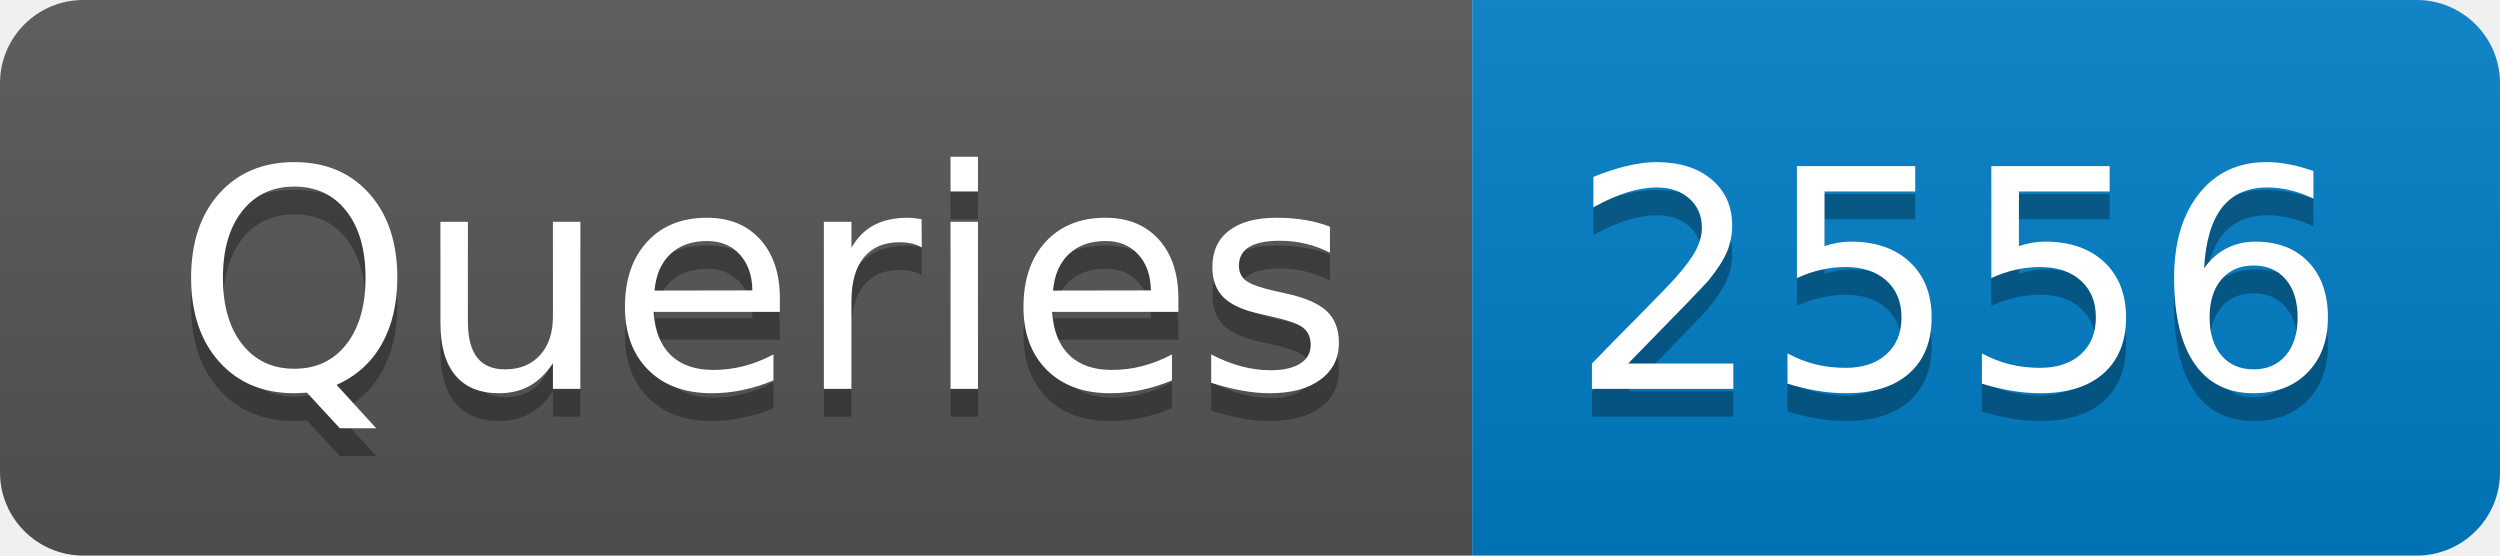
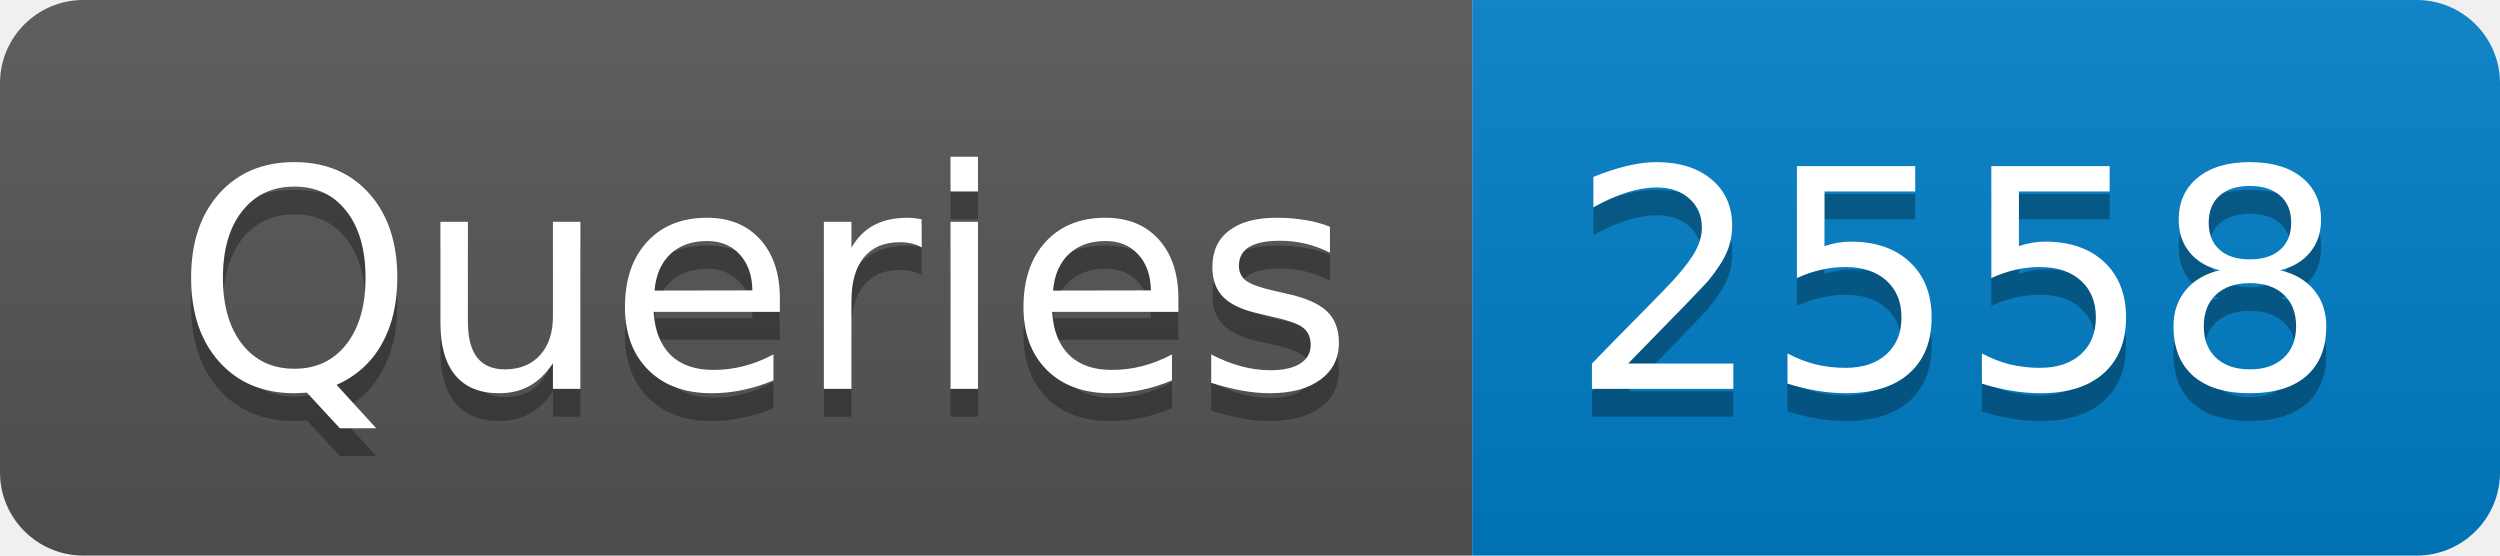
- <svg xmlns="http://www.w3.org/2000/svg" width="90" height="20" role="img" aria-label="Queries: 2556">
+ <svg xmlns="http://www.w3.org/2000/svg" width="90" height="20" role="img" aria-label="Queries: 2558">
  <linearGradient id="s" x2="0" y2="100%">
    <stop offset="0" stop-color="#bbb" stop-opacity=".1" />
    <stop offset="1" stop-opacity=".1" />
  </linearGradient>
  <clipPath id="r">
    <rect width="90" height="20" rx="3" fill="#fff" />
  </clipPath>
  <g clip-path="url(#r)">
    <rect width="53" height="20" fill="#555" />
    <rect x="53" width="37" height="20" fill="#007ec6" />
    <rect width="90" height="20" fill="url(#s)" />
  </g>
  <g fill="#fff" text-anchor="middle" font-family="Verdana,Geneva,DejaVu Sans,sans-serif" text-rendering="geometricPrecision" font-size="110">
    <text aria-hidden="true" x="275" y="150" fill="#010101" fill-opacity=".3" transform="scale(.1)" textLength="430">Queries</text>
    <text x="275" y="140" transform="scale(.1)" fill="#fff" textLength="430">Queries</text>
-     <text aria-hidden="true" x="705" y="150" fill="#010101" fill-opacity=".3" transform="scale(.1)" textLength="270">2556</text>
-     <text x="705" y="140" transform="scale(.1)" fill="#fff" textLength="270">2556</text>
+     <text aria-hidden="true" x="705" y="150" fill="#010101" fill-opacity=".3" transform="scale(.1)" textLength="270">2558</text>
+     <text x="705" y="140" transform="scale(.1)" fill="#fff" textLength="270">2558</text>
  </g>
</svg>
